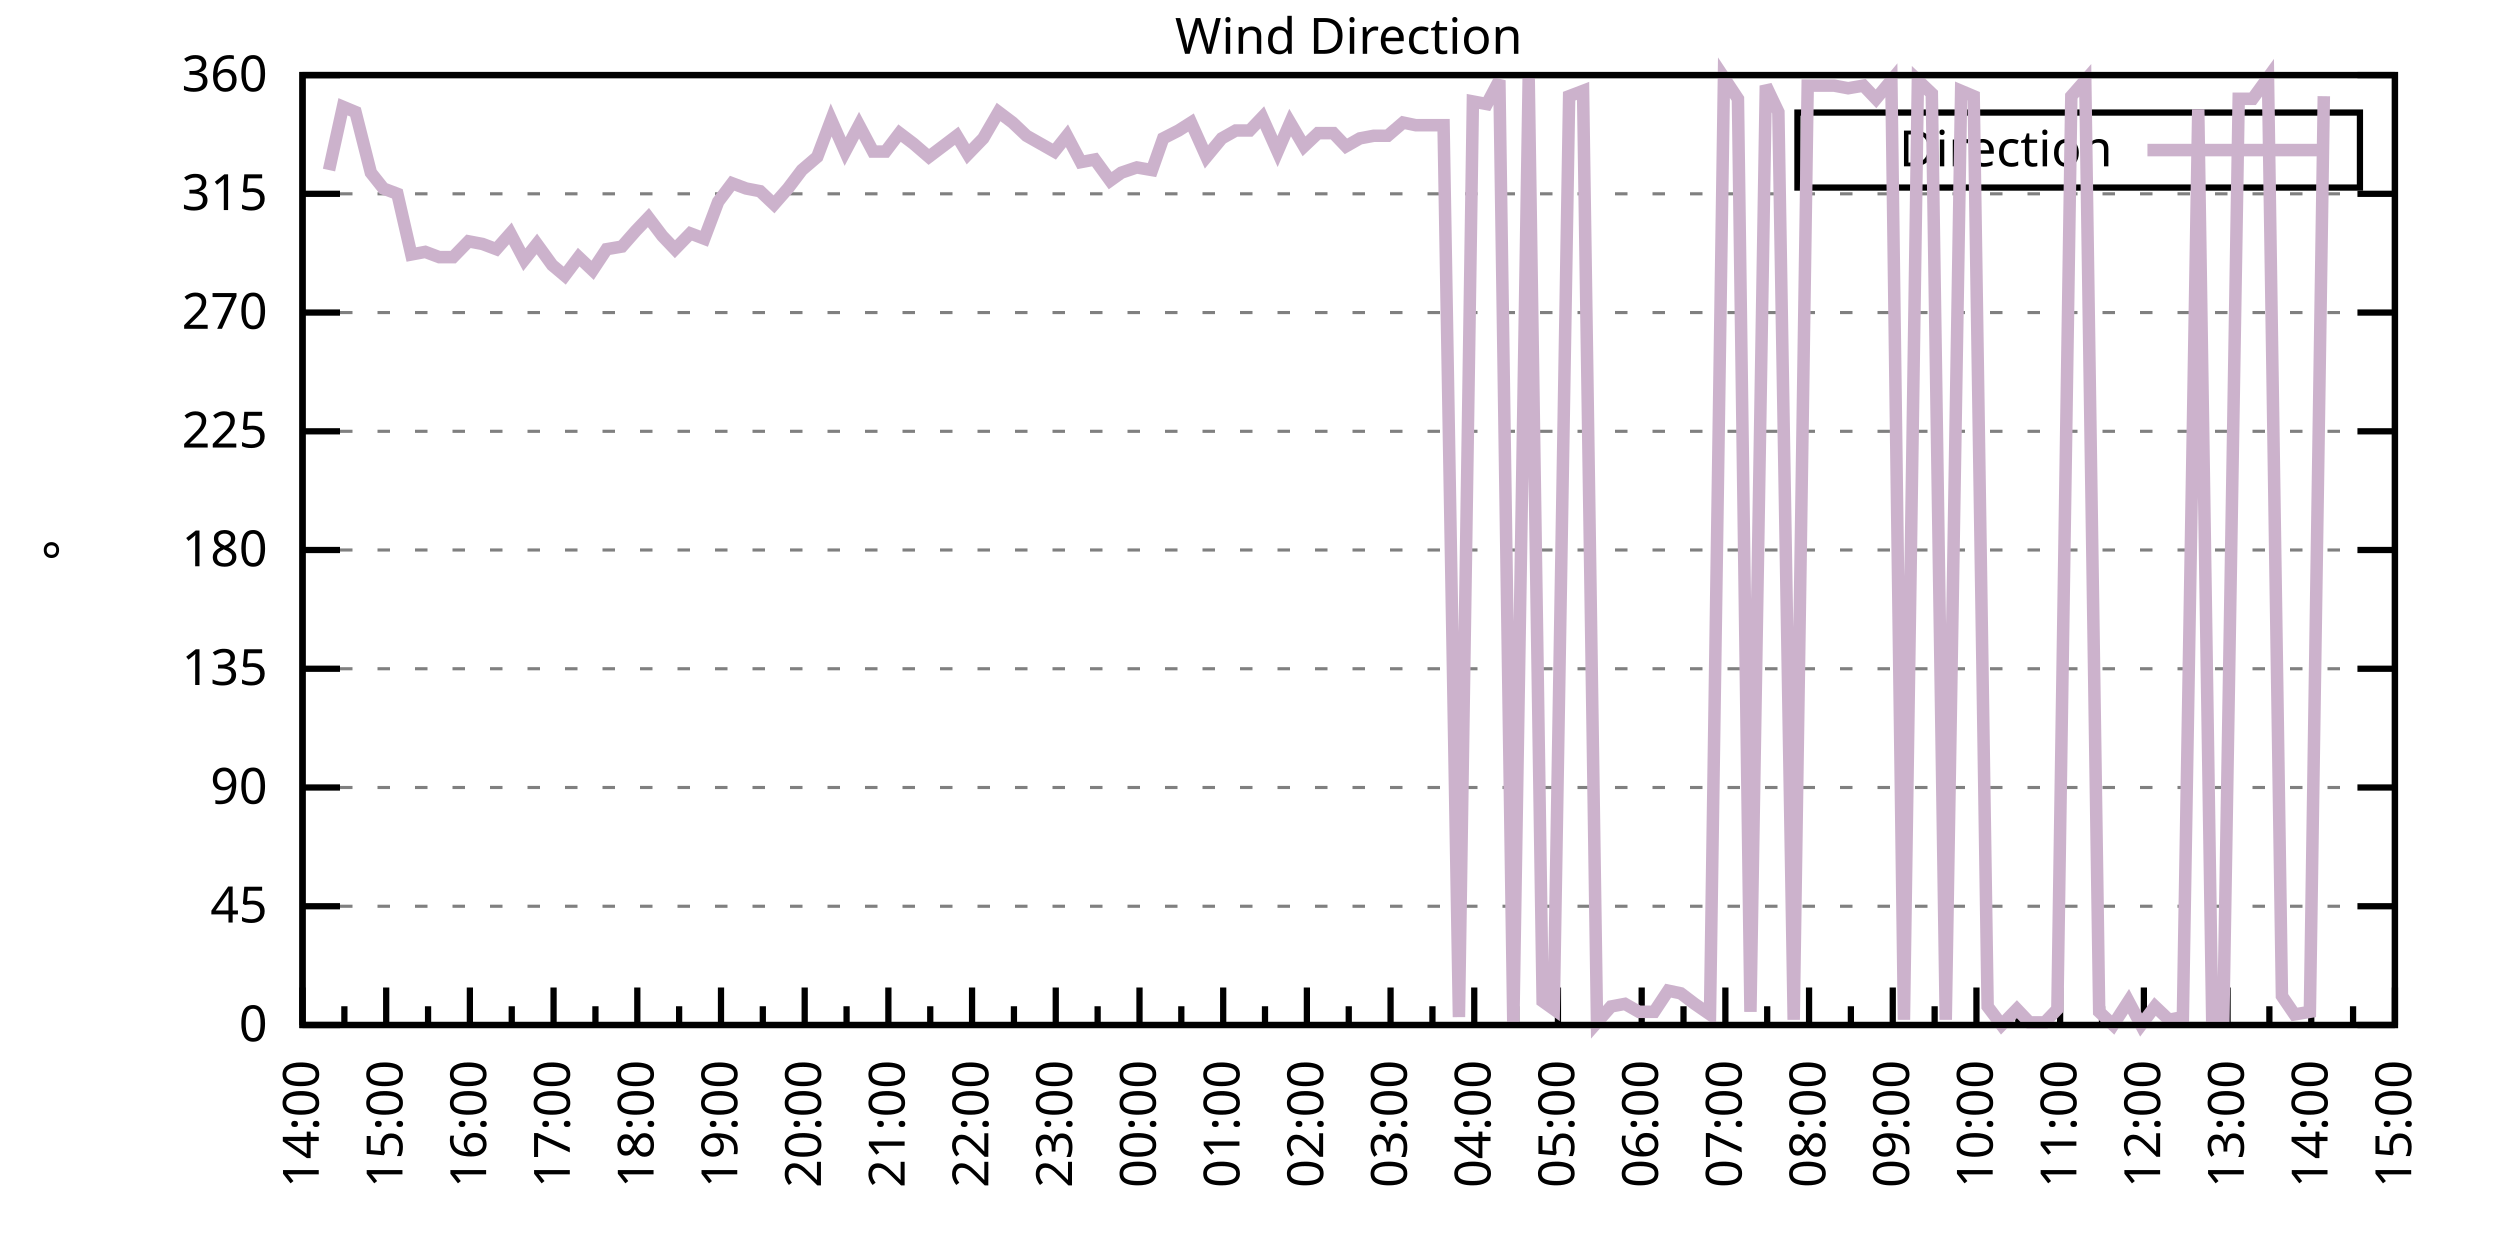
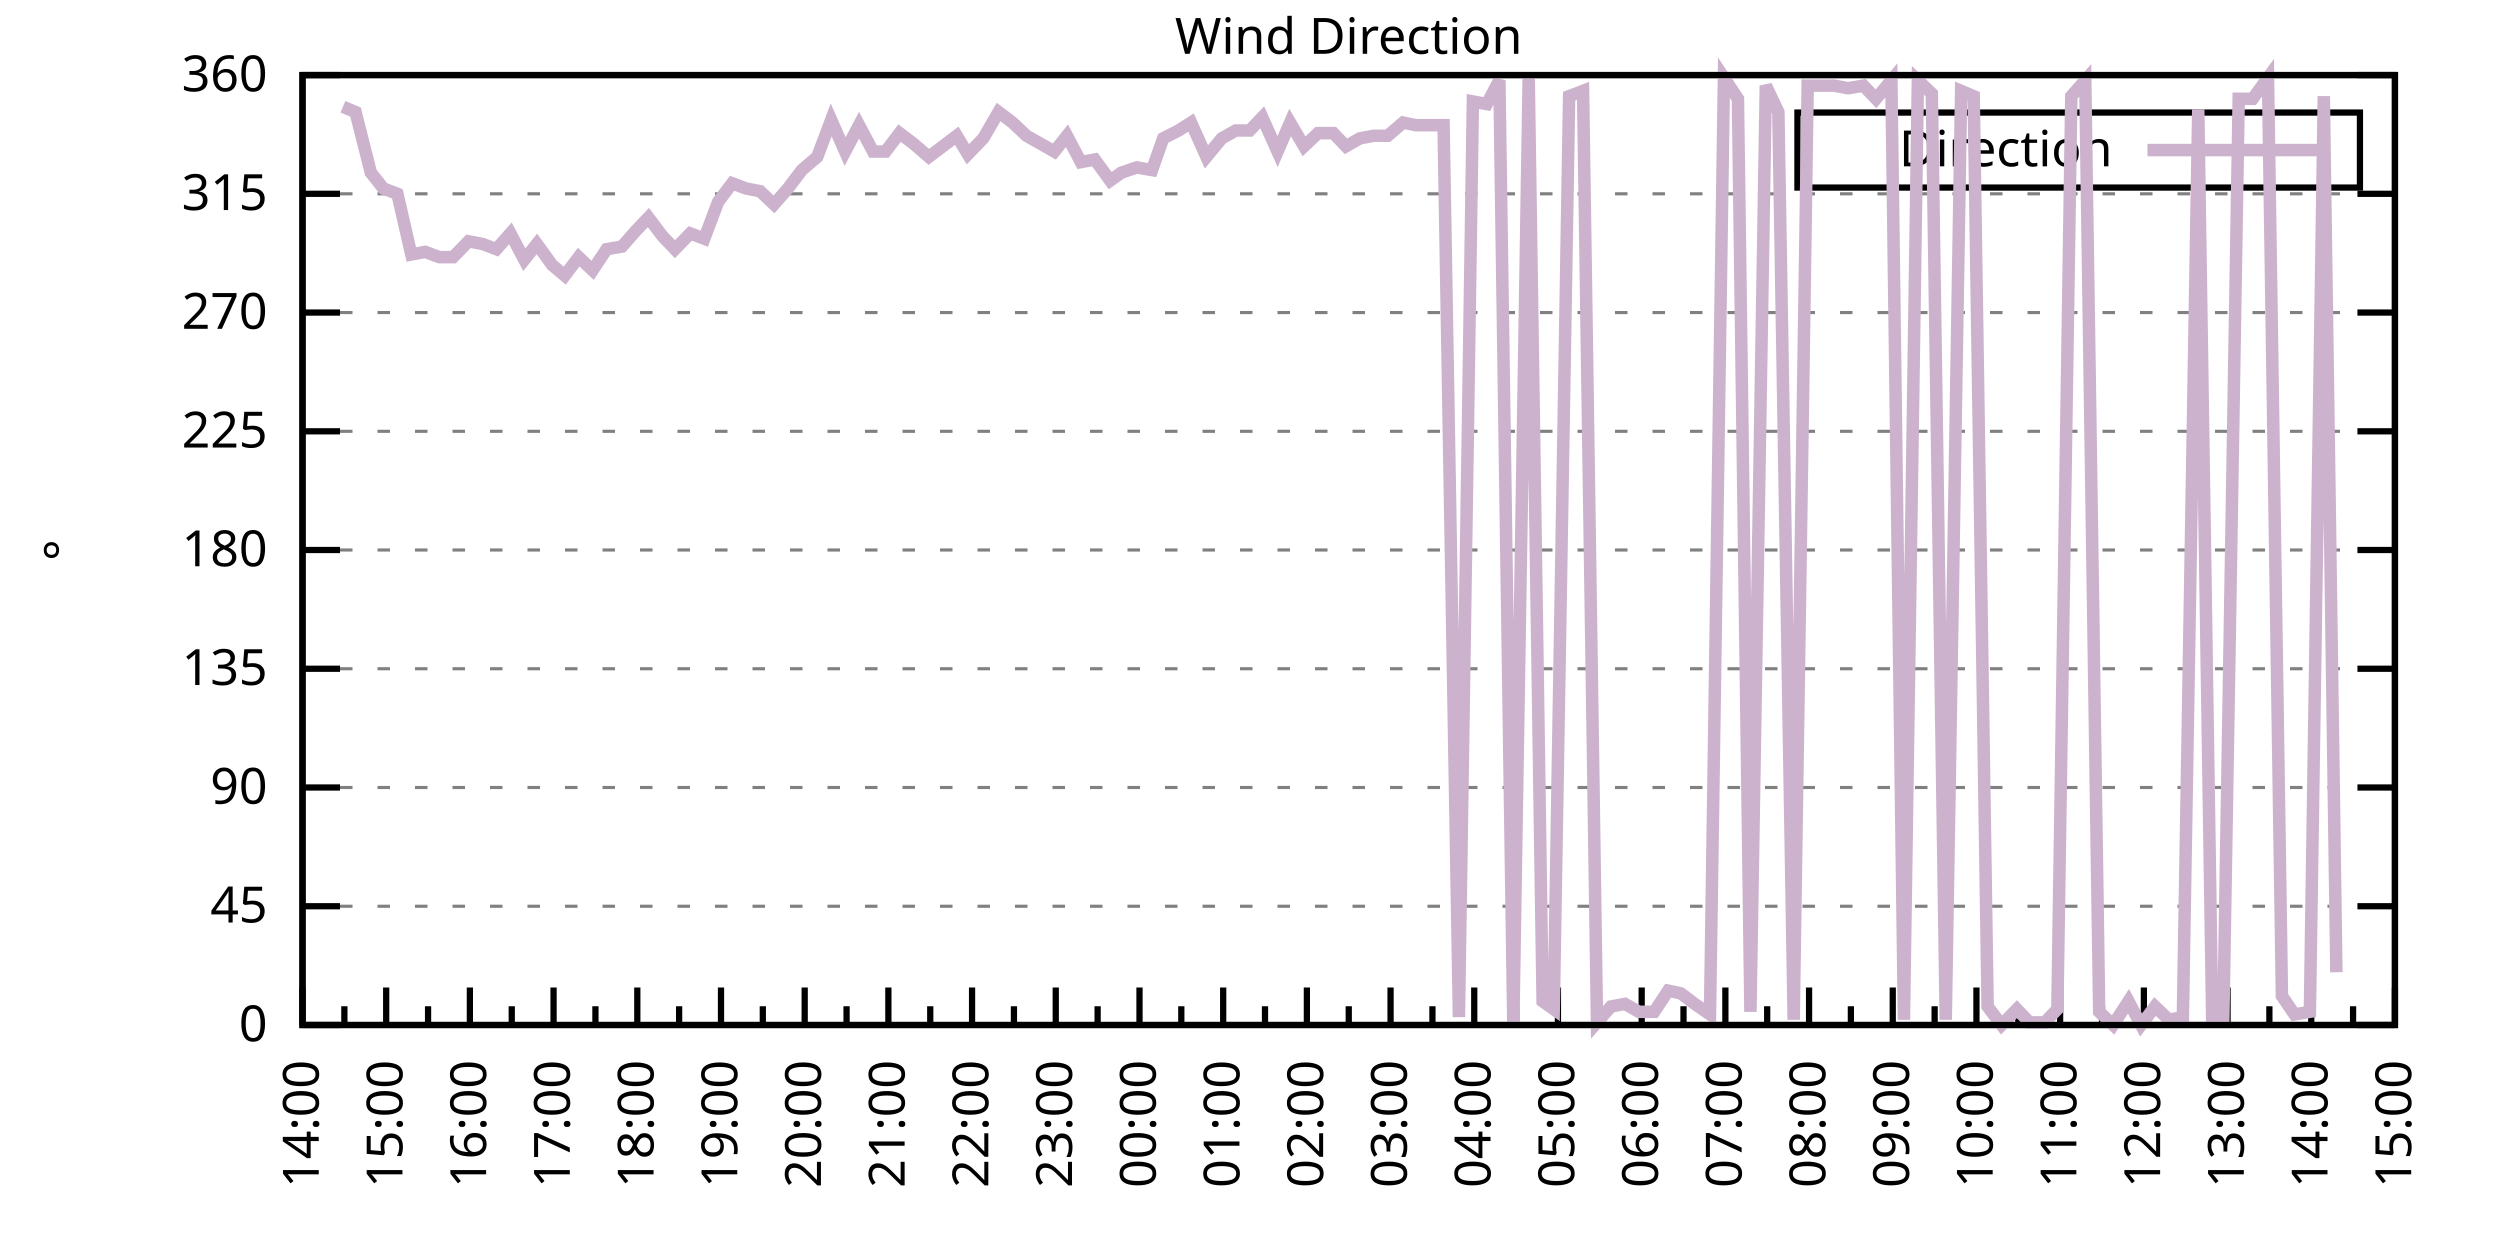
<svg xmlns="http://www.w3.org/2000/svg" xmlns:xlink="http://www.w3.org/1999/xlink" width="400" height="200" viewBox="0 0 400 200">
  <g id="gnuplot_canvas">
    <rect x="0" y="0" width="400" height="200" fill="none" />
    <defs>
      <circle id="gpDot" r="0.5" stroke-width="0.5" stroke="currentColor" />
      <path id="gpPt0" stroke-width="0.333" stroke="currentColor" d="M-1,0 h2 M0,-1 v2" />
      <path id="gpPt1" stroke-width="0.333" stroke="currentColor" d="M-1,-1 L1,1 M1,-1 L-1,1" />
      <path id="gpPt2" stroke-width="0.333" stroke="currentColor" d="M-1,0 L1,0 M0,-1 L0,1 M-1,-1 L1,1 M-1,1 L1,-1" />
      <rect id="gpPt3" stroke-width="0.333" stroke="currentColor" x="-1" y="-1" width="2" height="2" />
      <rect id="gpPt4" stroke-width="0.333" stroke="currentColor" fill="currentColor" x="-1" y="-1" width="2" height="2" />
      <circle id="gpPt5" stroke-width="0.333" stroke="currentColor" cx="0" cy="0" r="1" />
      <use xlink:href="#gpPt5" id="gpPt6" fill="currentColor" stroke="none" />
      <path id="gpPt7" stroke-width="0.333" stroke="currentColor" d="M0,-1.33 L-1.33,0.67 L1.33,0.67 z" />
      <use xlink:href="#gpPt7" id="gpPt8" fill="currentColor" stroke="none" />
      <use xlink:href="#gpPt7" id="gpPt9" stroke="currentColor" transform="rotate(180)" />
      <use xlink:href="#gpPt9" id="gpPt10" fill="currentColor" stroke="none" />
      <use xlink:href="#gpPt3" id="gpPt11" stroke="currentColor" transform="rotate(45)" />
      <use xlink:href="#gpPt11" id="gpPt12" fill="currentColor" stroke="none" />
      <path id="gpPt13" stroke-width="0.333" stroke="currentColor" d="M0,1.330 L1.265,0.411 L0.782,-1.067 L-0.782,-1.076 L-1.265,0.411 z" />
      <use xlink:href="#gpPt13" id="gpPt14" fill="currentColor" stroke="none" />
      <filter id="textbox" filterUnits="objectBoundingBox" x="0" y="0" height="1" width="1">
        <feFlood flood-color="white" flood-opacity="1" result="bgnd" />
        <feComposite in="SourceGraphic" in2="bgnd" operator="atop" />
      </filter>
      <filter id="greybox" filterUnits="objectBoundingBox" x="0" y="0" height="1" width="1">
        <feFlood flood-color="lightgrey" flood-opacity="1" result="grey" />
        <feComposite in="SourceGraphic" in2="grey" operator="atop" />
      </filter>
    </defs>
    <g fill="none" color="white" stroke="currentColor" stroke-width="1.00" stroke-linecap="butt" stroke-linejoin="miter">
</g>
    <g fill="none" color="black" stroke="currentColor" stroke-width="1.00" stroke-linecap="butt" stroke-linejoin="miter">
      <g stroke="none" shape-rendering="crispEdges">
        <polygon fill="rgb(255, 255, 255)" points="48.40,164.00 383.18,164.00 383.18,12.02 48.40,12.02 " />
      </g>
    </g>
    <g fill="none" color="black" stroke="currentColor" stroke-width="1.00" stroke-linecap="butt" stroke-linejoin="miter">
</g>
    <g fill="none" color="black" stroke="black" stroke-width="0.50" stroke-linecap="butt" stroke-linejoin="miter">
</g>
    <g fill="none" color="gray" stroke="currentColor" stroke-width="0.50" stroke-linecap="butt" stroke-linejoin="miter">
      <path stroke="gray" stroke-dasharray="2,4" class="gridline" d="M48.40,164.00 L383.19,164.00  " />
    </g>
    <g fill="none" color="gray" stroke="gray" stroke-width="1.00" stroke-linecap="butt" stroke-linejoin="miter">
</g>
    <g fill="none" color="black" stroke="currentColor" stroke-width="1.00" stroke-linecap="butt" stroke-linejoin="miter">
      <path stroke="black" d="M48.40,164.00 L54.40,164.00 M383.19,164.00 L377.19,164.00  " />
      <g transform="translate(42.80,166.60)" stroke="none" fill="black" font-family="Sans" font-size="8.00" text-anchor="end">
        <text>
          <tspan font-family="Sans"> 0</tspan>
        </text>
      </g>
    </g>
    <g fill="none" color="black" stroke="currentColor" stroke-width="1.00" stroke-linecap="butt" stroke-linejoin="miter">
</g>
    <g fill="none" color="black" stroke="black" stroke-width="0.50" stroke-linecap="butt" stroke-linejoin="miter">
</g>
    <g fill="none" color="gray" stroke="currentColor" stroke-width="0.50" stroke-linecap="butt" stroke-linejoin="miter">
      <path stroke="gray" stroke-dasharray="2,4" class="gridline" d="M48.40,145.00 L383.19,145.00  " />
    </g>
    <g fill="none" color="gray" stroke="gray" stroke-width="1.00" stroke-linecap="butt" stroke-linejoin="miter">
</g>
    <g fill="none" color="black" stroke="currentColor" stroke-width="1.00" stroke-linecap="butt" stroke-linejoin="miter">
      <path stroke="black" d="M48.40,145.00 L54.40,145.00 M383.19,145.00 L377.19,145.00  " />
      <g transform="translate(42.80,147.60)" stroke="none" fill="black" font-family="Sans" font-size="8.00" text-anchor="end">
        <text>
          <tspan font-family="Sans"> 45</tspan>
        </text>
      </g>
    </g>
    <g fill="none" color="black" stroke="currentColor" stroke-width="1.00" stroke-linecap="butt" stroke-linejoin="miter">
</g>
    <g fill="none" color="black" stroke="black" stroke-width="0.50" stroke-linecap="butt" stroke-linejoin="miter">
</g>
    <g fill="none" color="gray" stroke="currentColor" stroke-width="0.50" stroke-linecap="butt" stroke-linejoin="miter">
      <path stroke="gray" stroke-dasharray="2,4" class="gridline" d="M48.40,126.00 L383.19,126.00  " />
    </g>
    <g fill="none" color="gray" stroke="gray" stroke-width="1.00" stroke-linecap="butt" stroke-linejoin="miter">
</g>
    <g fill="none" color="black" stroke="currentColor" stroke-width="1.00" stroke-linecap="butt" stroke-linejoin="miter">
      <path stroke="black" d="M48.40,126.00 L54.40,126.00 M383.19,126.00 L377.19,126.00  " />
      <g transform="translate(42.80,128.60)" stroke="none" fill="black" font-family="Sans" font-size="8.00" text-anchor="end">
        <text>
          <tspan font-family="Sans"> 90</tspan>
        </text>
      </g>
    </g>
    <g fill="none" color="black" stroke="currentColor" stroke-width="1.00" stroke-linecap="butt" stroke-linejoin="miter">
</g>
    <g fill="none" color="black" stroke="black" stroke-width="0.50" stroke-linecap="butt" stroke-linejoin="miter">
</g>
    <g fill="none" color="gray" stroke="currentColor" stroke-width="0.50" stroke-linecap="butt" stroke-linejoin="miter">
      <path stroke="gray" stroke-dasharray="2,4" class="gridline" d="M48.40,107.00 L383.19,107.00  " />
    </g>
    <g fill="none" color="gray" stroke="gray" stroke-width="1.00" stroke-linecap="butt" stroke-linejoin="miter">
</g>
    <g fill="none" color="black" stroke="currentColor" stroke-width="1.00" stroke-linecap="butt" stroke-linejoin="miter">
      <path stroke="black" d="M48.40,107.00 L54.40,107.00 M383.19,107.00 L377.19,107.00  " />
      <g transform="translate(42.80,109.60)" stroke="none" fill="black" font-family="Sans" font-size="8.00" text-anchor="end">
        <text>
          <tspan font-family="Sans"> 135</tspan>
        </text>
      </g>
    </g>
    <g fill="none" color="black" stroke="currentColor" stroke-width="1.00" stroke-linecap="butt" stroke-linejoin="miter">
</g>
    <g fill="none" color="black" stroke="black" stroke-width="0.50" stroke-linecap="butt" stroke-linejoin="miter">
</g>
    <g fill="none" color="gray" stroke="currentColor" stroke-width="0.50" stroke-linecap="butt" stroke-linejoin="miter">
      <path stroke="gray" stroke-dasharray="2,4" class="gridline" d="M48.40,88.00 L383.19,88.00  " />
    </g>
    <g fill="none" color="gray" stroke="gray" stroke-width="1.00" stroke-linecap="butt" stroke-linejoin="miter">
</g>
    <g fill="none" color="black" stroke="currentColor" stroke-width="1.00" stroke-linecap="butt" stroke-linejoin="miter">
      <path stroke="black" d="M48.40,88.00 L54.40,88.00 M383.19,88.00 L377.19,88.00  " />
      <g transform="translate(42.80,90.60)" stroke="none" fill="black" font-family="Sans" font-size="8.00" text-anchor="end">
        <text>
          <tspan font-family="Sans"> 180</tspan>
        </text>
      </g>
    </g>
    <g fill="none" color="black" stroke="currentColor" stroke-width="1.00" stroke-linecap="butt" stroke-linejoin="miter">
</g>
    <g fill="none" color="black" stroke="black" stroke-width="0.50" stroke-linecap="butt" stroke-linejoin="miter">
</g>
    <g fill="none" color="gray" stroke="currentColor" stroke-width="0.50" stroke-linecap="butt" stroke-linejoin="miter">
      <path stroke="gray" stroke-dasharray="2,4" class="gridline" d="M48.40,69.01 L383.19,69.01  " />
    </g>
    <g fill="none" color="gray" stroke="gray" stroke-width="1.00" stroke-linecap="butt" stroke-linejoin="miter">
</g>
    <g fill="none" color="black" stroke="currentColor" stroke-width="1.00" stroke-linecap="butt" stroke-linejoin="miter">
      <path stroke="black" d="M48.40,69.01 L54.40,69.01 M383.19,69.01 L377.19,69.01  " />
      <g transform="translate(42.80,71.61)" stroke="none" fill="black" font-family="Sans" font-size="8.00" text-anchor="end">
        <text>
          <tspan font-family="Sans"> 225</tspan>
        </text>
      </g>
    </g>
    <g fill="none" color="black" stroke="currentColor" stroke-width="1.00" stroke-linecap="butt" stroke-linejoin="miter">
</g>
    <g fill="none" color="black" stroke="black" stroke-width="0.50" stroke-linecap="butt" stroke-linejoin="miter">
</g>
    <g fill="none" color="gray" stroke="currentColor" stroke-width="0.50" stroke-linecap="butt" stroke-linejoin="miter">
      <path stroke="gray" stroke-dasharray="2,4" class="gridline" d="M48.40,50.01 L383.19,50.01  " />
    </g>
    <g fill="none" color="gray" stroke="gray" stroke-width="1.00" stroke-linecap="butt" stroke-linejoin="miter">
</g>
    <g fill="none" color="black" stroke="currentColor" stroke-width="1.00" stroke-linecap="butt" stroke-linejoin="miter">
      <path stroke="black" d="M48.40,50.01 L54.40,50.01 M383.19,50.01 L377.19,50.01  " />
      <g transform="translate(42.80,52.61)" stroke="none" fill="black" font-family="Sans" font-size="8.00" text-anchor="end">
        <text>
          <tspan font-family="Sans"> 270</tspan>
        </text>
      </g>
    </g>
    <g fill="none" color="black" stroke="currentColor" stroke-width="1.00" stroke-linecap="butt" stroke-linejoin="miter">
</g>
    <g fill="none" color="black" stroke="black" stroke-width="0.50" stroke-linecap="butt" stroke-linejoin="miter">
</g>
    <g fill="none" color="gray" stroke="currentColor" stroke-width="0.50" stroke-linecap="butt" stroke-linejoin="miter">
      <path stroke="gray" stroke-dasharray="2,4" class="gridline" d="M48.40,31.01 L383.19,31.01  " />
    </g>
    <g fill="none" color="gray" stroke="gray" stroke-width="1.00" stroke-linecap="butt" stroke-linejoin="miter">
</g>
    <g fill="none" color="black" stroke="currentColor" stroke-width="1.00" stroke-linecap="butt" stroke-linejoin="miter">
      <path stroke="black" d="M48.40,31.01 L54.40,31.01 M383.19,31.01 L377.19,31.01  " />
      <g transform="translate(42.80,33.61)" stroke="none" fill="black" font-family="Sans" font-size="8.00" text-anchor="end">
        <text>
          <tspan font-family="Sans"> 315</tspan>
        </text>
      </g>
    </g>
    <g fill="none" color="black" stroke="currentColor" stroke-width="1.00" stroke-linecap="butt" stroke-linejoin="miter">
</g>
    <g fill="none" color="black" stroke="black" stroke-width="0.50" stroke-linecap="butt" stroke-linejoin="miter">
</g>
    <g fill="none" color="gray" stroke="currentColor" stroke-width="0.50" stroke-linecap="butt" stroke-linejoin="miter">
      <path stroke="gray" stroke-dasharray="2,4" class="gridline" d="M48.40,12.01 L383.19,12.01  " />
    </g>
    <g fill="none" color="gray" stroke="gray" stroke-width="1.00" stroke-linecap="butt" stroke-linejoin="miter">
</g>
    <g fill="none" color="black" stroke="currentColor" stroke-width="1.00" stroke-linecap="butt" stroke-linejoin="miter">
      <path stroke="black" d="M48.40,12.01 L54.40,12.01 M383.19,12.01 L377.19,12.01  " />
      <g transform="translate(42.80,14.61)" stroke="none" fill="black" font-family="Sans" font-size="8.00" text-anchor="end">
        <text>
          <tspan font-family="Sans"> 360</tspan>
        </text>
      </g>
    </g>
    <g fill="none" color="black" stroke="currentColor" stroke-width="1.00" stroke-linecap="butt" stroke-linejoin="miter">
      <path stroke="black" d="M48.40,164.00 L48.40,158.00  " />
      <g transform="translate(51.00,169.60) rotate(270)" stroke="none" fill="black" font-family="Sans" font-size="8.00" text-anchor="end">
        <text>
          <tspan font-family="Sans">14:00</tspan>
        </text>
      </g>
    </g>
    <g fill="none" color="black" stroke="currentColor" stroke-width="1.00" stroke-linecap="butt" stroke-linejoin="miter">
      <path stroke="black" d="M55.10,164.00 L55.10,161.00 M61.79,164.00 L61.79,158.00  " />
      <g transform="translate(64.39,169.60) rotate(270)" stroke="none" fill="black" font-family="Sans" font-size="8.00" text-anchor="end">
        <text>
          <tspan font-family="Sans">15:00</tspan>
        </text>
      </g>
    </g>
    <g fill="none" color="black" stroke="currentColor" stroke-width="1.00" stroke-linecap="butt" stroke-linejoin="miter">
      <path stroke="black" d="M68.49,164.00 L68.49,161.00 M75.18,164.00 L75.18,158.00  " />
      <g transform="translate(77.78,169.60) rotate(270)" stroke="none" fill="black" font-family="Sans" font-size="8.00" text-anchor="end">
        <text>
          <tspan font-family="Sans">16:00</tspan>
        </text>
      </g>
    </g>
    <g fill="none" color="black" stroke="currentColor" stroke-width="1.00" stroke-linecap="butt" stroke-linejoin="miter">
      <path stroke="black" d="M81.88,164.00 L81.88,161.00 M88.57,164.00 L88.57,158.00  " />
      <g transform="translate(91.17,169.60) rotate(270)" stroke="none" fill="black" font-family="Sans" font-size="8.00" text-anchor="end">
        <text>
          <tspan font-family="Sans">17:00</tspan>
        </text>
      </g>
    </g>
    <g fill="none" color="black" stroke="currentColor" stroke-width="1.00" stroke-linecap="butt" stroke-linejoin="miter">
      <path stroke="black" d="M95.27,164.00 L95.27,161.00 M101.97,164.00 L101.97,158.00  " />
      <g transform="translate(104.57,169.60) rotate(270)" stroke="none" fill="black" font-family="Sans" font-size="8.00" text-anchor="end">
        <text>
          <tspan font-family="Sans">18:00</tspan>
        </text>
      </g>
    </g>
    <g fill="none" color="black" stroke="currentColor" stroke-width="1.00" stroke-linecap="butt" stroke-linejoin="miter">
      <path stroke="black" d="M108.66,164.00 L108.66,161.00 M115.36,164.00 L115.36,158.00  " />
      <g transform="translate(117.96,169.60) rotate(270)" stroke="none" fill="black" font-family="Sans" font-size="8.00" text-anchor="end">
        <text>
          <tspan font-family="Sans">19:00</tspan>
        </text>
      </g>
    </g>
    <g fill="none" color="black" stroke="currentColor" stroke-width="1.00" stroke-linecap="butt" stroke-linejoin="miter">
      <path stroke="black" d="M122.05,164.00 L122.05,161.00 M128.75,164.00 L128.75,158.00  " />
      <g transform="translate(131.35,169.60) rotate(270)" stroke="none" fill="black" font-family="Sans" font-size="8.00" text-anchor="end">
        <text>
          <tspan font-family="Sans">20:00</tspan>
        </text>
      </g>
    </g>
    <g fill="none" color="black" stroke="currentColor" stroke-width="1.00" stroke-linecap="butt" stroke-linejoin="miter">
      <path stroke="black" d="M135.45,164.00 L135.45,161.00 M142.14,164.00 L142.14,158.00  " />
      <g transform="translate(144.74,169.60) rotate(270)" stroke="none" fill="black" font-family="Sans" font-size="8.00" text-anchor="end">
        <text>
          <tspan font-family="Sans">21:00</tspan>
        </text>
      </g>
    </g>
    <g fill="none" color="black" stroke="currentColor" stroke-width="1.00" stroke-linecap="butt" stroke-linejoin="miter">
      <path stroke="black" d="M148.84,164.00 L148.84,161.00 M155.53,164.00 L155.53,158.00  " />
      <g transform="translate(158.13,169.60) rotate(270)" stroke="none" fill="black" font-family="Sans" font-size="8.00" text-anchor="end">
        <text>
          <tspan font-family="Sans">22:00</tspan>
        </text>
      </g>
    </g>
    <g fill="none" color="black" stroke="currentColor" stroke-width="1.00" stroke-linecap="butt" stroke-linejoin="miter">
      <path stroke="black" d="M162.23,164.00 L162.23,161.00 M168.92,164.00 L168.92,158.00  " />
      <g transform="translate(171.52,169.60) rotate(270)" stroke="none" fill="black" font-family="Sans" font-size="8.00" text-anchor="end">
        <text>
          <tspan font-family="Sans">23:00</tspan>
        </text>
      </g>
    </g>
    <g fill="none" color="black" stroke="currentColor" stroke-width="1.00" stroke-linecap="butt" stroke-linejoin="miter">
      <path stroke="black" d="M175.62,164.00 L175.62,161.00 M182.32,164.00 L182.32,158.00  " />
      <g transform="translate(184.92,169.60) rotate(270)" stroke="none" fill="black" font-family="Sans" font-size="8.00" text-anchor="end">
        <text>
          <tspan font-family="Sans">00:00</tspan>
        </text>
      </g>
    </g>
    <g fill="none" color="black" stroke="currentColor" stroke-width="1.00" stroke-linecap="butt" stroke-linejoin="miter">
      <path stroke="black" d="M189.01,164.00 L189.01,161.00 M195.71,164.00 L195.71,158.00  " />
      <g transform="translate(198.31,169.60) rotate(270)" stroke="none" fill="black" font-family="Sans" font-size="8.00" text-anchor="end">
        <text>
          <tspan font-family="Sans">01:00</tspan>
        </text>
      </g>
    </g>
    <g fill="none" color="black" stroke="currentColor" stroke-width="1.00" stroke-linecap="butt" stroke-linejoin="miter">
      <path stroke="black" d="M202.40,164.00 L202.40,161.00 M209.10,164.00 L209.10,158.00  " />
      <g transform="translate(211.70,169.60) rotate(270)" stroke="none" fill="black" font-family="Sans" font-size="8.00" text-anchor="end">
        <text>
          <tspan font-family="Sans">02:00</tspan>
        </text>
      </g>
    </g>
    <g fill="none" color="black" stroke="currentColor" stroke-width="1.00" stroke-linecap="butt" stroke-linejoin="miter">
      <path stroke="black" d="M215.80,164.00 L215.80,161.00 M222.49,164.00 L222.49,158.00  " />
      <g transform="translate(225.09,169.60) rotate(270)" stroke="none" fill="black" font-family="Sans" font-size="8.00" text-anchor="end">
        <text>
          <tspan font-family="Sans">03:00</tspan>
        </text>
      </g>
    </g>
    <g fill="none" color="black" stroke="currentColor" stroke-width="1.00" stroke-linecap="butt" stroke-linejoin="miter">
      <path stroke="black" d="M229.19,164.00 L229.19,161.00 M235.88,164.00 L235.88,158.00  " />
      <g transform="translate(238.48,169.60) rotate(270)" stroke="none" fill="black" font-family="Sans" font-size="8.00" text-anchor="end">
        <text>
          <tspan font-family="Sans">04:00</tspan>
        </text>
      </g>
    </g>
    <g fill="none" color="black" stroke="currentColor" stroke-width="1.00" stroke-linecap="butt" stroke-linejoin="miter">
      <path stroke="black" d="M242.58,164.00 L242.58,161.00 M249.27,164.00 L249.27,158.00  " />
      <g transform="translate(251.87,169.60) rotate(270)" stroke="none" fill="black" font-family="Sans" font-size="8.00" text-anchor="end">
        <text>
          <tspan font-family="Sans">05:00</tspan>
        </text>
      </g>
    </g>
    <g fill="none" color="black" stroke="currentColor" stroke-width="1.00" stroke-linecap="butt" stroke-linejoin="miter">
      <path stroke="black" d="M255.97,164.00 L255.97,161.00 M262.67,164.00 L262.67,158.00  " />
      <g transform="translate(265.27,169.60) rotate(270)" stroke="none" fill="black" font-family="Sans" font-size="8.00" text-anchor="end">
        <text>
          <tspan font-family="Sans">06:00</tspan>
        </text>
      </g>
    </g>
    <g fill="none" color="black" stroke="currentColor" stroke-width="1.00" stroke-linecap="butt" stroke-linejoin="miter">
      <path stroke="black" d="M269.36,164.00 L269.36,161.00 M276.06,164.00 L276.06,158.00  " />
      <g transform="translate(278.66,169.60) rotate(270)" stroke="none" fill="black" font-family="Sans" font-size="8.00" text-anchor="end">
        <text>
          <tspan font-family="Sans">07:00</tspan>
        </text>
      </g>
    </g>
    <g fill="none" color="black" stroke="currentColor" stroke-width="1.00" stroke-linecap="butt" stroke-linejoin="miter">
      <path stroke="black" d="M282.75,164.00 L282.75,161.00 M289.45,164.00 L289.45,158.00  " />
      <g transform="translate(292.05,169.60) rotate(270)" stroke="none" fill="black" font-family="Sans" font-size="8.00" text-anchor="end">
        <text>
          <tspan font-family="Sans">08:00</tspan>
        </text>
      </g>
    </g>
    <g fill="none" color="black" stroke="currentColor" stroke-width="1.00" stroke-linecap="butt" stroke-linejoin="miter">
      <path stroke="black" d="M296.14,164.00 L296.14,161.00 M302.84,164.00 L302.84,158.00  " />
      <g transform="translate(305.44,169.60) rotate(270)" stroke="none" fill="black" font-family="Sans" font-size="8.00" text-anchor="end">
        <text>
          <tspan font-family="Sans">09:00</tspan>
        </text>
      </g>
    </g>
    <g fill="none" color="black" stroke="currentColor" stroke-width="1.00" stroke-linecap="butt" stroke-linejoin="miter">
      <path stroke="black" d="M309.54,164.00 L309.54,161.00 M316.23,164.00 L316.23,158.00  " />
      <g transform="translate(318.83,169.60) rotate(270)" stroke="none" fill="black" font-family="Sans" font-size="8.00" text-anchor="end">
        <text>
          <tspan font-family="Sans">10:00</tspan>
        </text>
      </g>
    </g>
    <g fill="none" color="black" stroke="currentColor" stroke-width="1.00" stroke-linecap="butt" stroke-linejoin="miter">
      <path stroke="black" d="M322.93,164.00 L322.93,161.00 M329.62,164.00 L329.62,158.00  " />
      <g transform="translate(332.22,169.60) rotate(270)" stroke="none" fill="black" font-family="Sans" font-size="8.00" text-anchor="end">
        <text>
          <tspan font-family="Sans">11:00</tspan>
        </text>
      </g>
    </g>
    <g fill="none" color="black" stroke="currentColor" stroke-width="1.00" stroke-linecap="butt" stroke-linejoin="miter">
      <path stroke="black" d="M336.32,164.00 L336.32,161.00 M343.02,164.00 L343.02,158.00  " />
      <g transform="translate(345.62,169.60) rotate(270)" stroke="none" fill="black" font-family="Sans" font-size="8.00" text-anchor="end">
        <text>
          <tspan font-family="Sans">12:00</tspan>
        </text>
      </g>
    </g>
    <g fill="none" color="black" stroke="currentColor" stroke-width="1.00" stroke-linecap="butt" stroke-linejoin="miter">
      <path stroke="black" d="M349.71,164.00 L349.71,161.00 M356.41,164.00 L356.41,158.00  " />
      <g transform="translate(359.01,169.60) rotate(270)" stroke="none" fill="black" font-family="Sans" font-size="8.00" text-anchor="end">
        <text>
          <tspan font-family="Sans">13:00</tspan>
        </text>
      </g>
    </g>
    <g fill="none" color="black" stroke="currentColor" stroke-width="1.00" stroke-linecap="butt" stroke-linejoin="miter">
      <path stroke="black" d="M363.10,164.00 L363.10,161.00 M369.80,164.00 L369.80,158.00  " />
      <g transform="translate(372.40,169.60) rotate(270)" stroke="none" fill="black" font-family="Sans" font-size="8.00" text-anchor="end">
        <text>
          <tspan font-family="Sans">14:00</tspan>
        </text>
      </g>
    </g>
    <g fill="none" color="black" stroke="currentColor" stroke-width="1.00" stroke-linecap="butt" stroke-linejoin="miter">
      <path stroke="black" d="M376.49,164.00 L376.49,161.00 M383.19,164.00 L383.19,158.00  " />
      <g transform="translate(385.79,169.60) rotate(270)" stroke="none" fill="black" font-family="Sans" font-size="8.00" text-anchor="end">
        <text>
          <tspan font-family="Sans">15:00</tspan>
        </text>
      </g>
    </g>
    <g fill="none" color="black" stroke="currentColor" stroke-width="1.00" stroke-linecap="butt" stroke-linejoin="miter">
</g>
    <g fill="none" color="black" stroke="currentColor" stroke-width="1.00" stroke-linecap="butt" stroke-linejoin="miter">
      <path stroke="black" d="M48.40,12.01 L48.40,164.00 L383.19,164.00 L383.19,12.01 L48.40,12.01 Z  " />
    </g>
    <g fill="none" color="black" stroke="currentColor" stroke-width="1.00" stroke-linecap="butt" stroke-linejoin="miter">
      <g transform="translate(12.80,88.01) rotate(270)" stroke="none" fill="black" font-family="Sans" font-size="8.00" text-anchor="middle">
        <text>
          <tspan font-family="Sans">°</tspan>
        </text>
      </g>
    </g>
    <g fill="none" color="black" stroke="currentColor" stroke-width="1.00" stroke-linecap="butt" stroke-linejoin="miter">
</g>
    <g fill="none" color="black" stroke="currentColor" stroke-width="1.00" stroke-linecap="butt" stroke-linejoin="miter">
      <path stroke="black" d="M287.59,30.01 L287.59,18.01 L377.59,18.01 L377.59,30.01 L287.59,30.01 Z  " />
    </g>
    <g id="Wind_direction_plot_1">
      <g fill="none" color="white" stroke="black" stroke-width="2.00" stroke-linecap="butt" stroke-linejoin="miter">
</g>
      <g fill="none" color="black" stroke="currentColor" stroke-width="2.00" stroke-linecap="butt" stroke-linejoin="miter">
        <g transform="translate(337.99,26.61)" stroke="none" fill="black" font-family="Sans" font-size="8.00" text-anchor="end">
          <text>
            <tspan font-family="Sans">Direction</tspan>
          </text>
        </g>
      </g>
      <g fill="none" color="black" stroke="currentColor" stroke-width="2.00" stroke-linecap="butt" stroke-linejoin="miter">
-         <path stroke="rgb(204, 178, 204)" d="M343.59,24.01 L371.99,24.01 M52.64,27.21 L54.87,17.08 L56.88,17.92 L59.34,27.63 L61.35,30.16 L63.58,31.01   L65.81,40.72 L68.04,40.30 L70.27,41.14 L72.50,41.14 L74.96,38.61 L77.19,39.03 L79.42,39.87 L81.66,37.34   L83.89,41.56 L85.90,39.03 L88.35,42.41 L90.36,44.10 L92.59,41.14 L94.82,43.25 L97.06,39.87 L99.51,39.45   L101.74,36.92 L103.75,34.81 L105.98,37.76 L107.99,39.87 L110.45,37.34 L112.68,38.19 L114.91,32.28 L117.14,29.32   L119.38,30.16 L121.61,30.59 L123.84,32.70 L126.07,30.16 L128.30,27.21 L130.76,25.10 L132.99,19.19 L135.22,24.25   L137.45,20.03 L139.69,24.25 L141.69,24.25 L143.93,21.30 L146.16,22.99 L148.61,25.10 L150.85,23.41 L153.08,21.72   L154.86,24.68 L157.32,22.14 L159.77,17.92 L162.01,19.61 L164.24,21.72 L168.70,24.25 L170.71,21.72 L172.94,25.94   L175.17,25.52 L177.63,28.90 L179.41,27.63 L181.87,26.79 L184.32,27.21 L186.11,22.14 L188.57,20.88 L190.57,19.61   L193.03,25.10 L195.48,22.14 L197.72,20.88 L199.95,20.88 L201.96,18.77 L204.41,24.25 L206.42,19.61 L208.65,23.41   L210.88,21.30 L213.34,21.30 L215.35,23.41 L217.58,22.14 L219.81,21.72 L222.04,21.72 L224.50,19.61 L226.51,20.03   L228.96,20.03 L230.97,20.03 L233.43,162.73 L235.66,16.23 L237.89,16.65 L239.90,12.85 L242.13,164.00 L244.59,12.43   L246.82,160.20 L248.60,161.47 L251.06,15.39 L253.29,14.54 L255.52,163.58 L257.76,161.04 L259.99,160.62 L262.22,161.89   L264.67,161.89 L266.91,158.51 L268.92,158.93 L271.15,160.62 L273.60,162.31 L275.83,12.43 L278.07,15.81 L280.07,161.89   L282.53,13.70 L284.54,17.92 L286.99,163.16 L289.23,13.70 L291.23,13.70 L293.47,13.70 L295.70,14.12 L298.15,13.70   L300.16,15.81 L302.62,12.85 L304.63,163.16 L306.86,12.85 L309.09,14.97 L311.32,163.16 L313.78,14.54 L315.79,15.39   L318.02,161.04 L320.25,164.00 L322.70,161.47 L324.71,163.58 L327.17,163.58 L329.18,161.47 L331.41,15.39 L333.64,12.85   L335.87,161.89 L338.10,164.00 L340.56,160.20 L342.57,164.00 L344.80,161.04 L347.03,163.16 L349.26,162.73 L351.72,17.50   L353.95,163.16 L355.74,162.73 L358.19,15.81 L360.42,15.81 L362.88,12.43 L365.11,159.36 L367.12,162.31 L369.58,161.89   L371.81,15.39  " />
+         <path stroke="rgb(204, 178, 204)" d="M343.59,24.01 L371.99,24.01 M54.87,17.08 L56.88,17.92 L59.34,27.63 L61.35,30.16 L63.58,31.01 L65.81,40.72   L68.04,40.30 L70.27,41.14 L72.50,41.14 L74.96,38.61 L77.19,39.03 L79.42,39.87 L81.66,37.34 L83.89,41.56   L85.90,39.03 L88.35,42.41 L90.36,44.10 L92.59,41.14 L94.82,43.25 L97.06,39.87 L99.51,39.45 L101.74,36.92   L103.75,34.81 L105.98,37.76 L107.99,39.87 L110.45,37.34 L112.68,38.19 L114.91,32.28 L117.14,29.32 L119.38,30.16   L121.61,30.59 L123.84,32.70 L126.07,30.16 L128.30,27.21 L130.76,25.10 L132.99,19.19 L135.22,24.25 L137.45,20.03   L139.69,24.25 L141.69,24.25 L143.93,21.30 L146.16,22.99 L148.61,25.10 L150.85,23.41 L153.08,21.72 L154.86,24.68   L157.32,22.14 L159.77,17.92 L162.01,19.61 L164.24,21.72 L168.70,24.25 L170.71,21.72 L172.94,25.94 L175.17,25.52   L177.63,28.90 L179.41,27.63 L181.87,26.79 L184.32,27.21 L186.11,22.14 L188.57,20.88 L190.57,19.61 L193.03,25.10   L195.48,22.14 L197.72,20.88 L199.95,20.88 L201.96,18.77 L204.41,24.25 L206.42,19.61 L208.65,23.41 L210.88,21.30   L213.34,21.30 L215.35,23.41 L217.58,22.14 L219.81,21.72 L222.04,21.72 L224.50,19.61 L226.51,20.03 L228.96,20.03   L230.97,20.03 L233.43,162.73 L235.66,16.23 L237.89,16.65 L239.90,12.85 L242.13,164.00 L244.59,12.43 L246.82,160.20   L248.60,161.47 L251.06,15.39 L253.29,14.54 L255.52,163.58 L257.76,161.04 L259.99,160.62 L262.22,161.89 L264.67,161.89   L266.91,158.51 L268.92,158.93 L271.15,160.62 L273.60,162.31 L275.83,12.43 L278.07,15.81 L280.07,161.89 L282.53,13.70   L284.54,17.92 L286.99,163.16 L289.23,13.70 L291.23,13.70 L293.47,13.70 L295.70,14.12 L298.15,13.70 L300.16,15.81   L302.62,12.85 L304.63,163.16 L306.86,12.85 L309.09,14.97 L311.32,163.16 L313.78,14.54 L315.79,15.39 L318.02,161.04   L320.25,164.00 L322.70,161.47 L324.71,163.58 L327.17,163.58 L329.18,161.47 L331.41,15.39 L333.64,12.85 L335.87,161.89   L338.10,164.00 L340.56,160.20 L342.57,164.00 L344.80,161.04 L347.03,163.16 L349.26,162.73 L351.72,17.50 L353.95,163.16   L355.74,162.73 L358.19,15.81 L360.42,15.81 L362.88,12.43 L365.11,159.36 L367.12,162.31 L369.58,161.89 L371.81,15.39   L373.82,155.56  " />
      </g>
    </g>
    <g fill="none" color="black" stroke="currentColor" stroke-width="2.00" stroke-linecap="butt" stroke-linejoin="miter">
</g>
    <g fill="none" color="black" stroke="black" stroke-width="1.00" stroke-linecap="butt" stroke-linejoin="miter">
</g>
    <g fill="none" color="black" stroke="currentColor" stroke-width="1.00" stroke-linecap="butt" stroke-linejoin="miter">
      <path stroke="black" d="M48.40,12.01 L48.40,164.00 L383.19,164.00 L383.19,12.01 L48.40,12.01 Z  " />
    </g>
    <g fill="none" color="black" stroke="currentColor" stroke-width="1.00" stroke-linecap="butt" stroke-linejoin="miter">
      <g transform="translate(215.79,8.61)" stroke="none" fill="black" font-family="Sans" font-size="8.00" text-anchor="middle">
        <text>
          <tspan font-family="Sans">Wind Direction</tspan>
        </text>
      </g>
    </g>
    <g fill="none" color="black" stroke="currentColor" stroke-width="1.00" stroke-linecap="butt" stroke-linejoin="miter">
</g>
  </g>
</svg>
